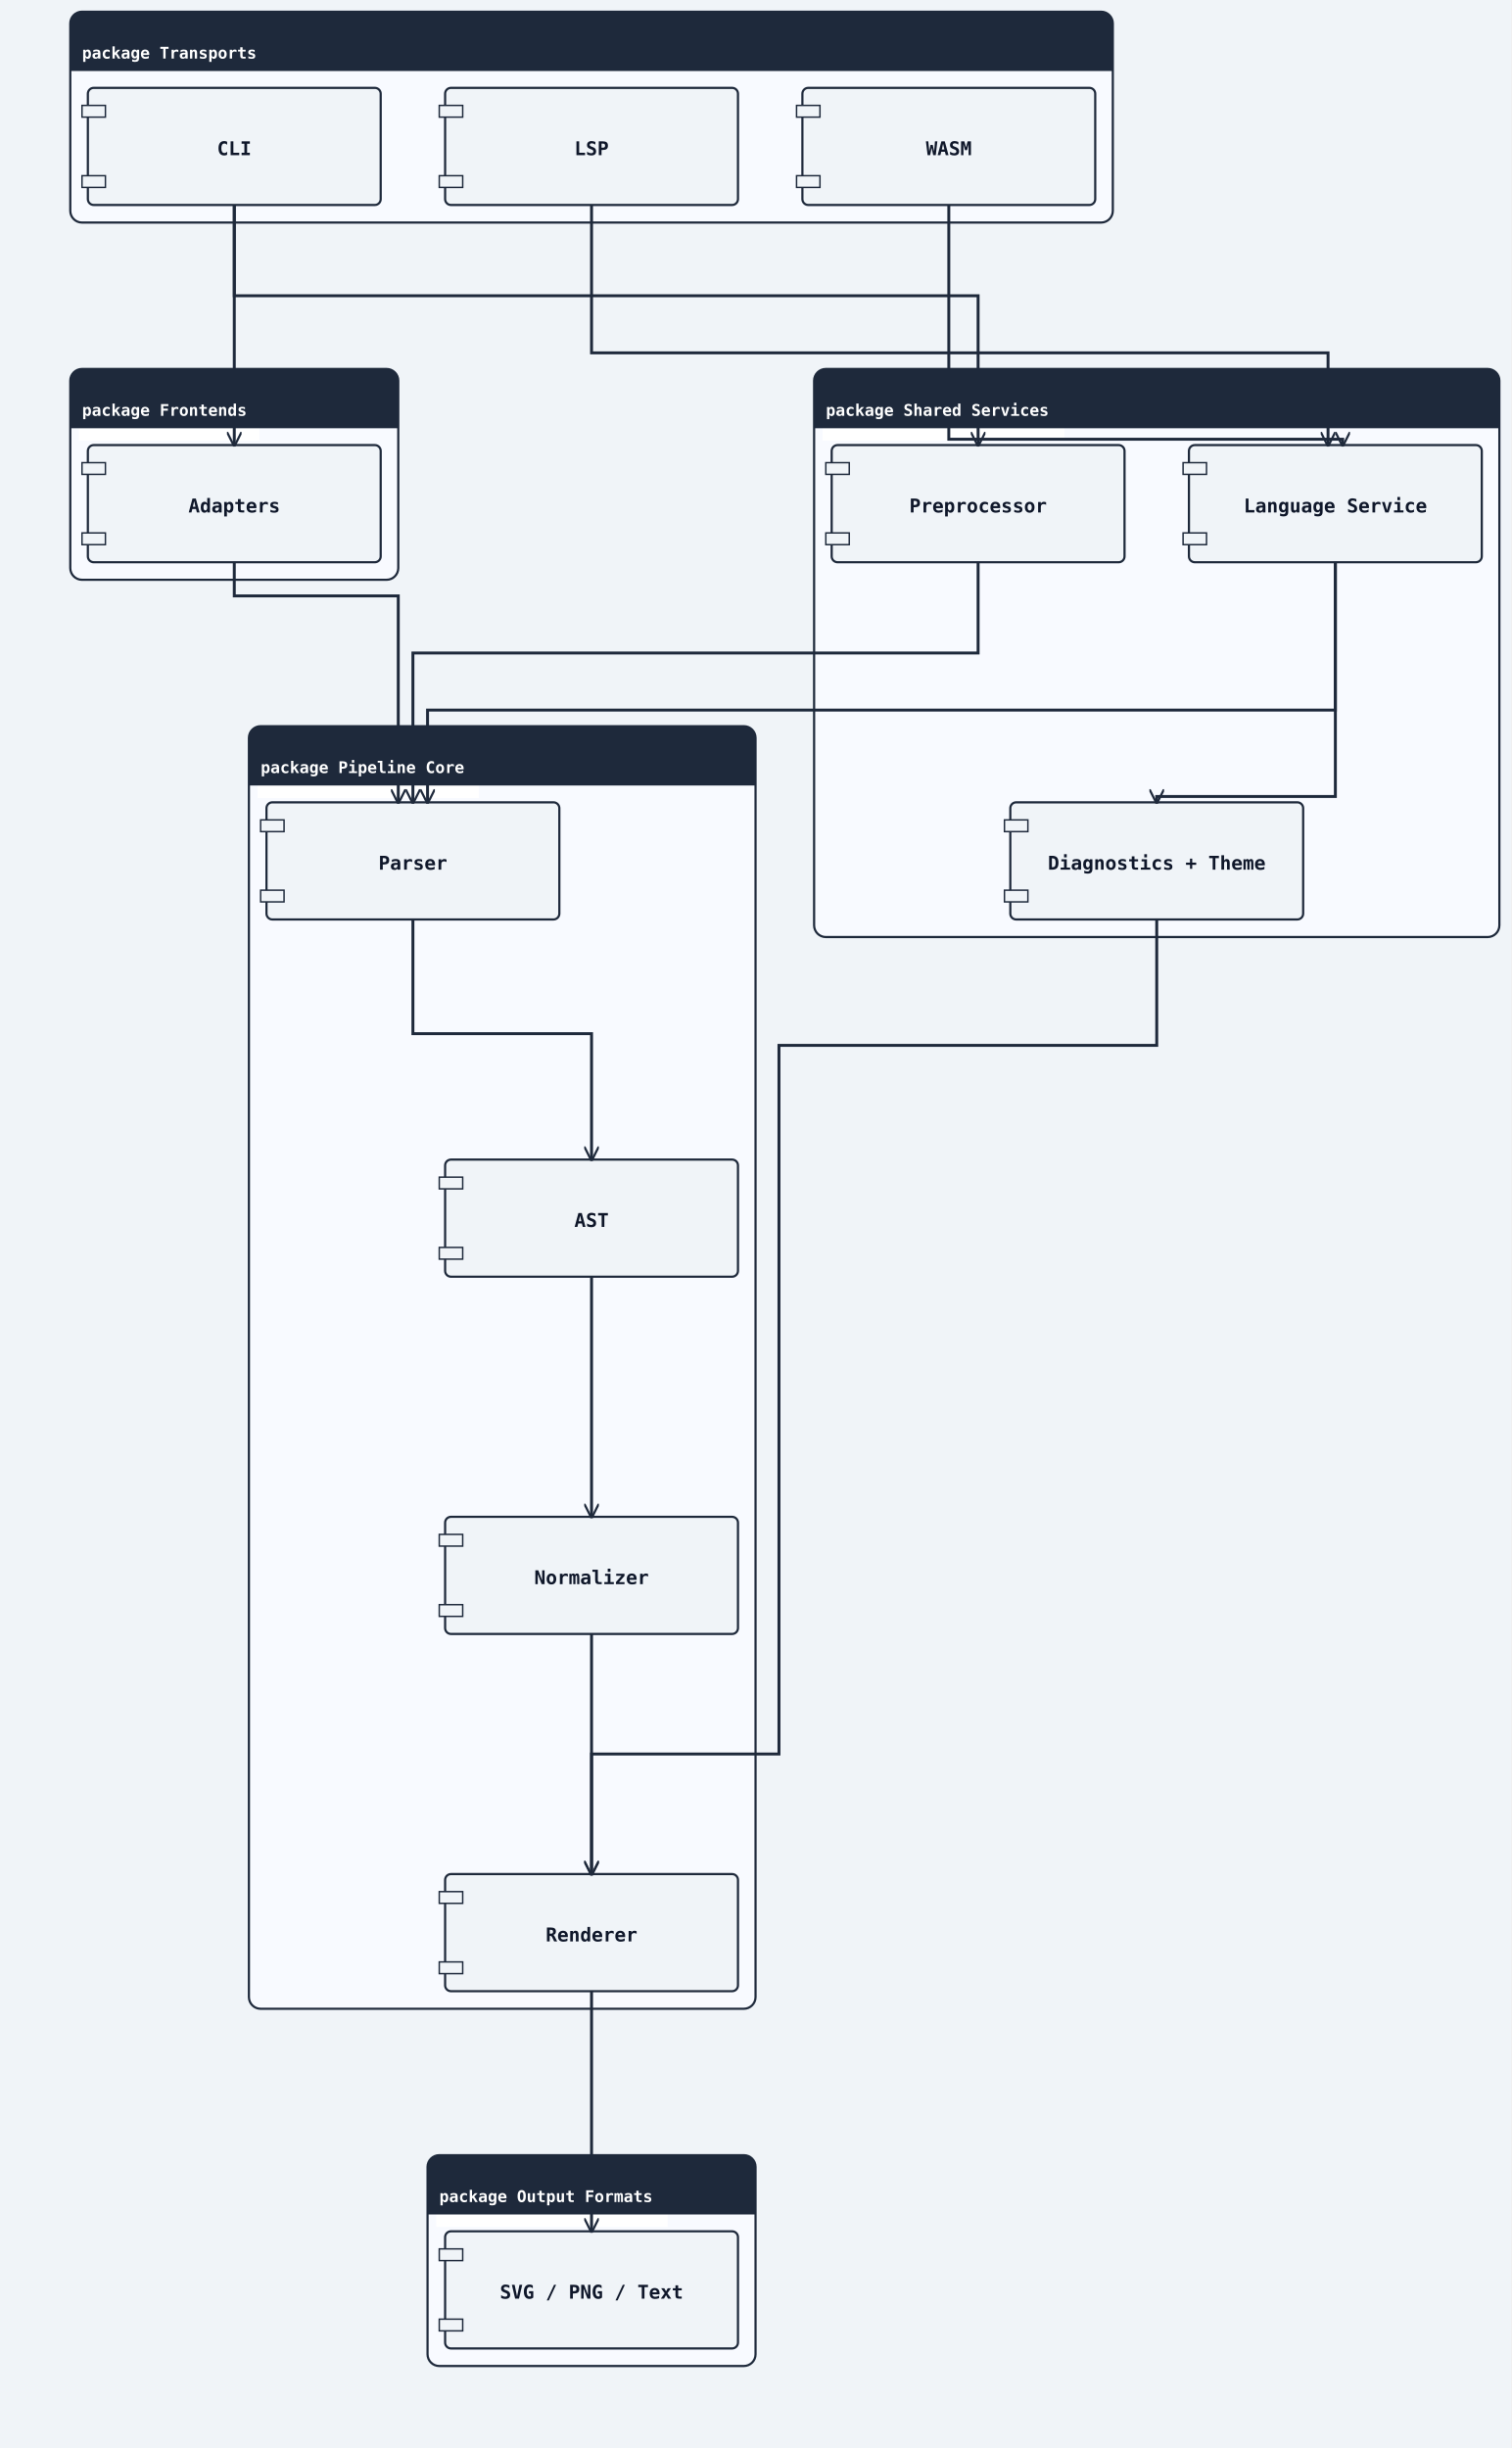
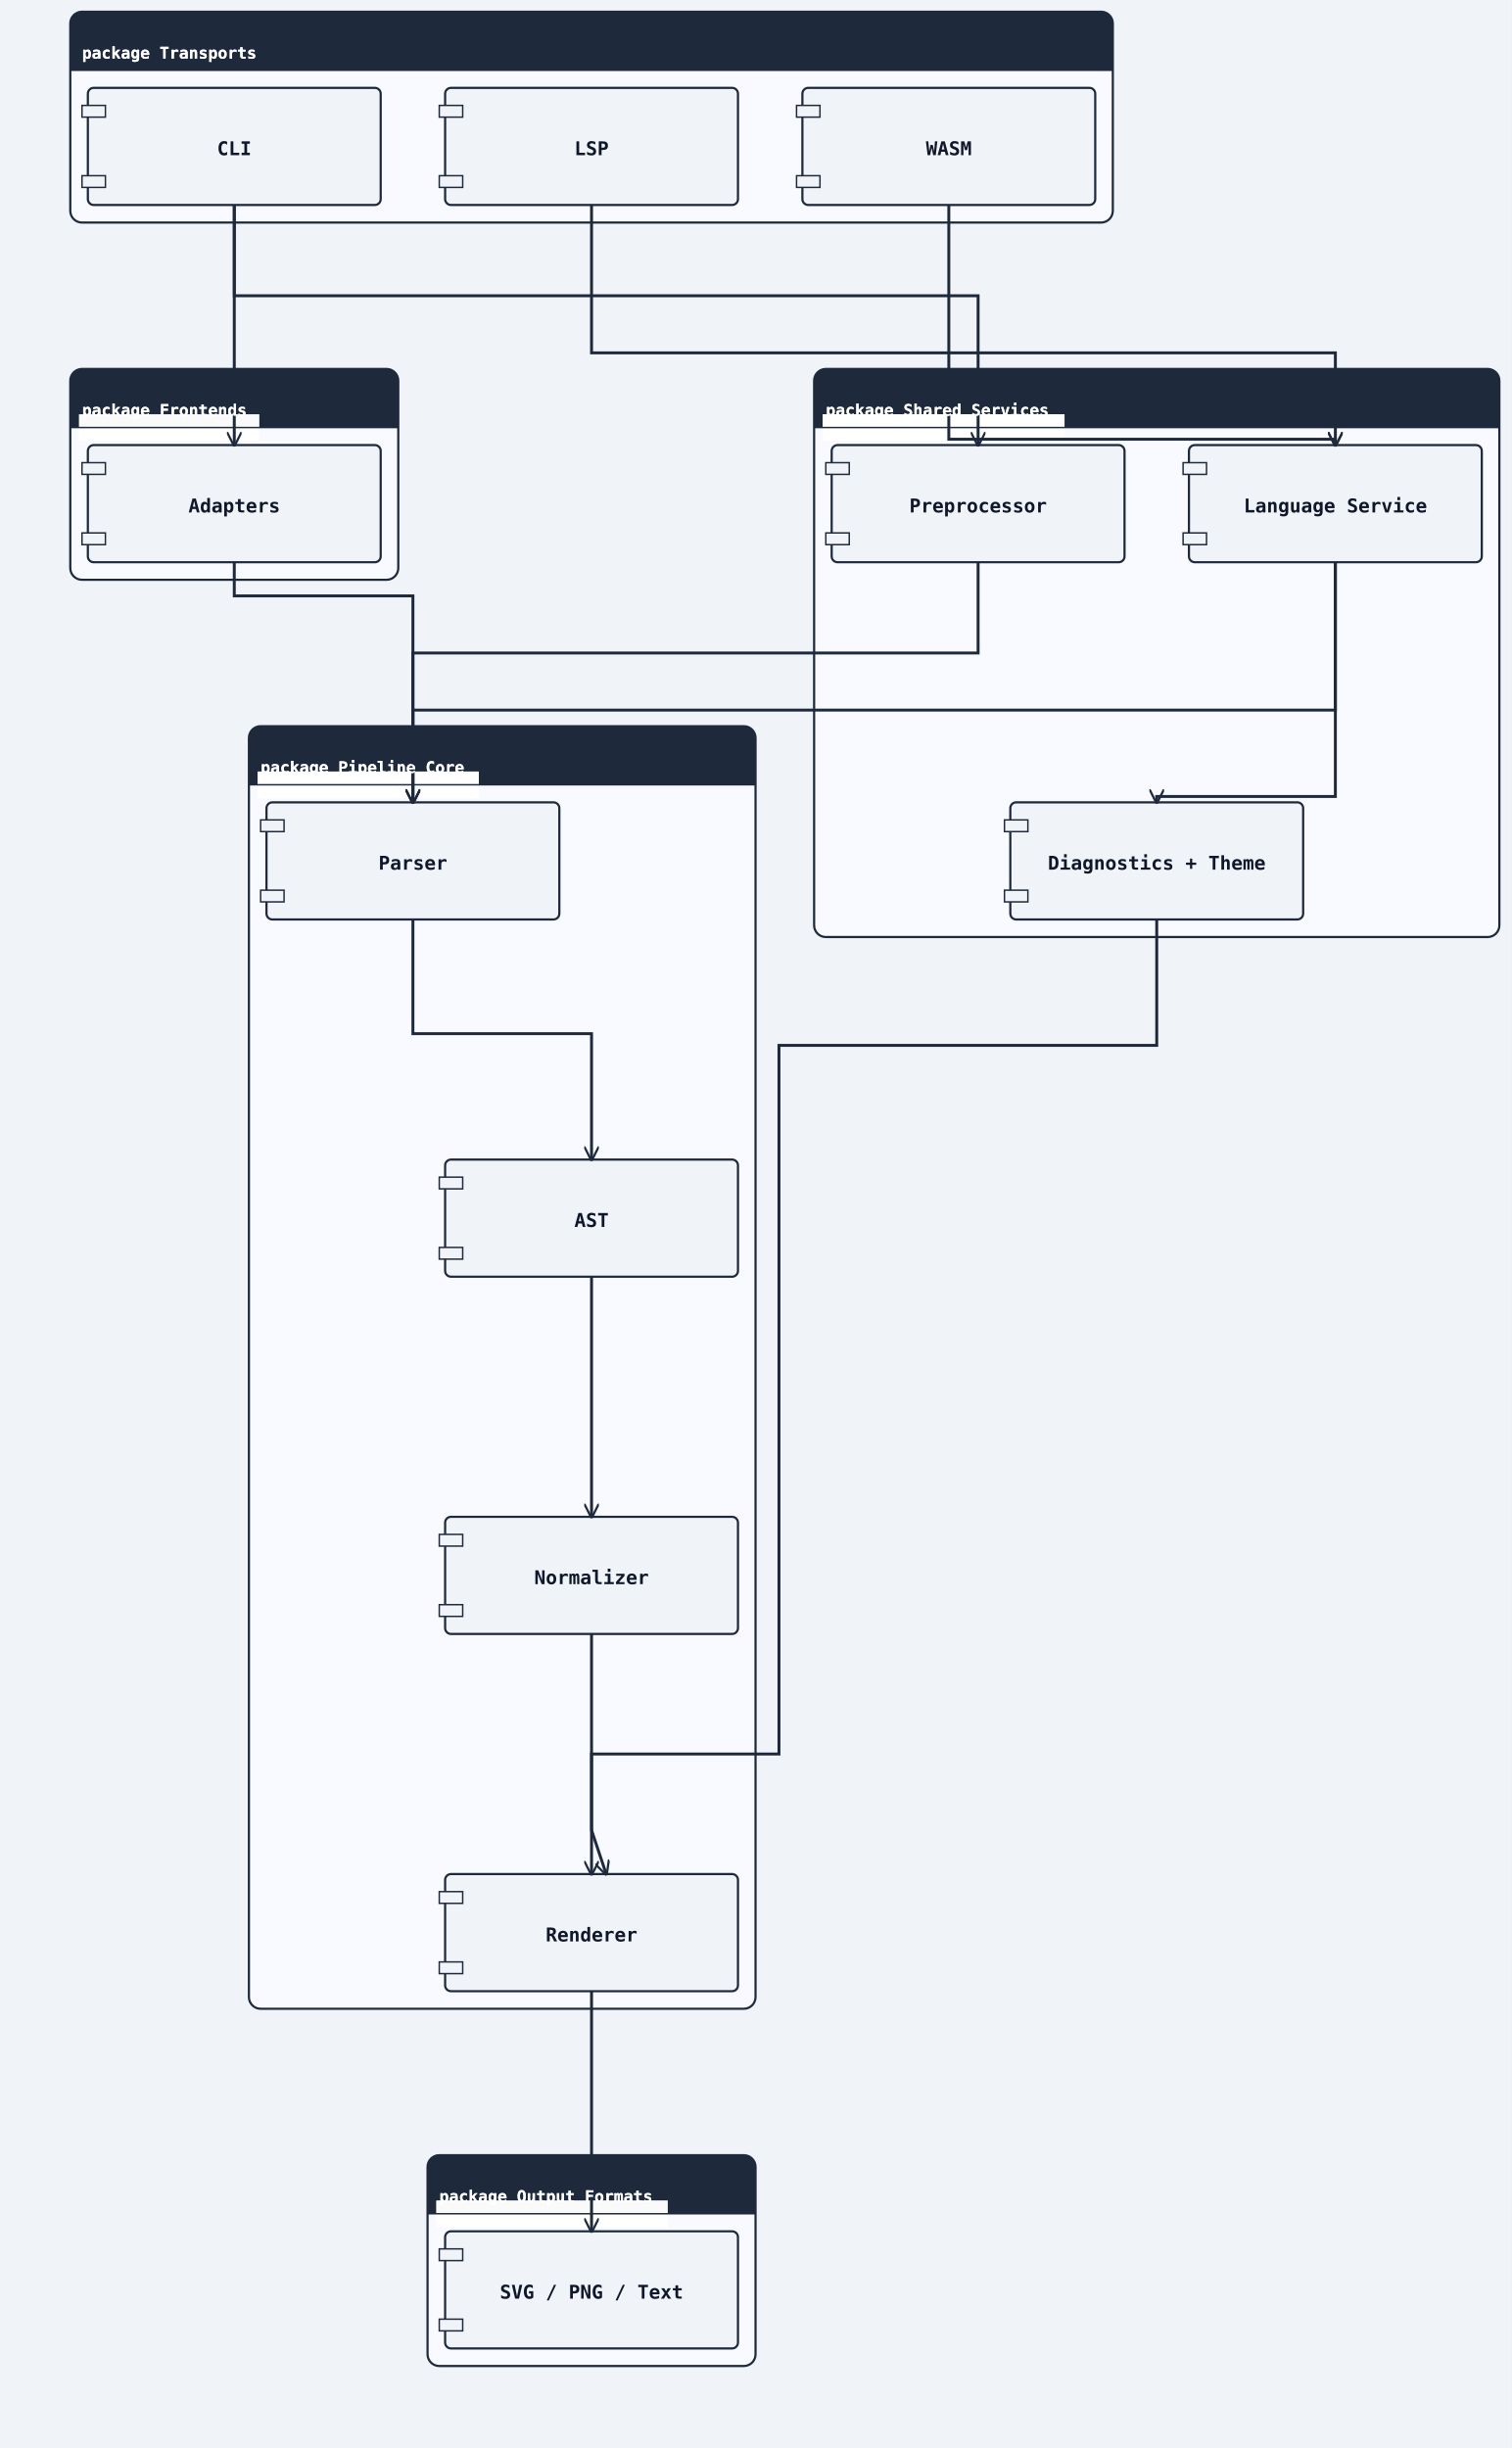
<svg xmlns="http://www.w3.org/2000/svg" width="1032" height="1672" viewBox="0 0 1032 1672">
  <rect width="100%" height="100%" fill="#f0f4f8" />
  <defs>
    <marker id="arrow-open" viewBox="0 0 10 10" refX="9" refY="5" markerWidth="10" markerHeight="10" markerUnits="userSpaceOnUse" orient="auto-start-reverse">
      <path d="M0,0 L10,5 L0,10" fill="none" stroke="#1e293b" stroke-width="1.5" />
    </marker>
    <marker id="arrow-triangle" viewBox="0 0 12 12" refX="11" refY="6" markerWidth="12" markerHeight="12" markerUnits="userSpaceOnUse" orient="auto-start-reverse">
      <polygon points="0,0 12,6 0,12" fill="#ffffff" stroke="#1e293b" stroke-width="1.5" fill-rule="nonzero" />
    </marker>
    <marker id="arrow-diamond-filled" viewBox="0 0 14 10" refX="13" refY="5" markerWidth="14" markerHeight="10" markerUnits="userSpaceOnUse" orient="auto-start-reverse">
      <path d="M0,5 L7,0 L14,5 L7,10 z" fill="#1e293b" stroke="#1e293b" stroke-width="1" />
    </marker>
    <marker id="arrow-diamond-open" viewBox="0 0 14 10" refX="13" refY="5" markerWidth="14" markerHeight="10" markerUnits="userSpaceOnUse" orient="auto-start-reverse">
      <path d="M0,5 L7,0 L14,5 L7,10 z" fill="#ffffff" stroke="#1e293b" stroke-width="1" />
    </marker>
    <marker id="arrow-double-open" viewBox="0 0 16 12" refX="15" refY="6" markerWidth="16" markerHeight="12" markerUnits="userSpaceOnUse" orient="auto-start-reverse">
      <path d="M0,1 L8,6 L0,11 M7,1 L15,6 L7,11" fill="none" stroke="#1e293b" stroke-width="1.5" stroke-linejoin="round" />
    </marker>
    <marker id="arrow-circle-open" viewBox="0 0 12 12" refX="11" refY="6" markerWidth="12" markerHeight="12" markerUnits="userSpaceOnUse" orient="auto-start-reverse">
      <circle cx="6" cy="6" r="4" fill="#ffffff" stroke="#1e293b" stroke-width="1.5" />
    </marker>
    <marker id="arrow-circle-filled" viewBox="0 0 12 12" refX="11" refY="6" markerWidth="12" markerHeight="12" markerUnits="userSpaceOnUse" orient="auto-start-reverse">
      <circle cx="6" cy="6" r="4" fill="#1e293b" stroke="#1e293b" stroke-width="1.5" />
    </marker>
    <marker id="arrow-triangle-filled" viewBox="0 0 12 12" refX="11" refY="6" markerWidth="12" markerHeight="12" markerUnits="userSpaceOnUse" orient="auto-start-reverse">
      <polygon points="0,0 12,6 0,12" fill="#1e293b" stroke="#1e293b" stroke-width="1.5" />
    </marker>
    <marker id="arrow-box-filled" viewBox="0 0 12 12" refX="11" refY="6" markerWidth="12" markerHeight="12" markerUnits="userSpaceOnUse" orient="auto-start-reverse">
      <rect x="2" y="2" width="8" height="8" fill="#1e293b" stroke="#1e293b" stroke-width="1.5" />
    </marker>
    <marker id="arrow-plus" viewBox="0 0 12 12" refX="11" refY="6" markerWidth="12" markerHeight="12" markerUnits="userSpaceOnUse" orient="auto-start-reverse">
      <path d="M6,1 L6,11 M1,6 L11,6" fill="none" stroke="#1e293b" stroke-width="1.8" stroke-linecap="round" />
    </marker>
    <marker id="arrow-slash" viewBox="0 0 12 12" refX="10" refY="6" markerWidth="12" markerHeight="12" markerUnits="userSpaceOnUse" orient="auto-start-reverse">
      <path d="M3,2 L9,10" fill="none" stroke="#1e293b" stroke-width="1.8" stroke-linecap="round" />
    </marker>
    <marker id="arrow-cross" viewBox="0 0 12 12" refX="11" refY="6" markerWidth="12" markerHeight="12" markerUnits="userSpaceOnUse" orient="auto-start-reverse">
      <path d="M2,2 L10,10 M10,2 L2,10" fill="none" stroke="#1e293b" stroke-width="1.8" stroke-linecap="round" />
    </marker>
    <marker id="arrow-bracket-open" viewBox="0 0 12 14" refX="11" refY="7" markerWidth="12" markerHeight="14" markerUnits="userSpaceOnUse" orient="auto-start-reverse">
      <path d="M10,1 L4,1 L4,13 L10,13" fill="none" stroke="#1e293b" stroke-width="1.8" stroke-linecap="round" stroke-linejoin="round" />
    </marker>
  </defs>
  <marker id="arrow-ie-one" viewBox="0 0 24 16" refX="22" refY="8" markerWidth="24" markerHeight="16" markerUnits="userSpaceOnUse" orient="auto-start-reverse">
    <path d="M16,2 L16,14" fill="none" stroke="#1e293b" stroke-width="1.8" stroke-linecap="round" />
  </marker>
  <marker id="arrow-ie-zero-one" viewBox="0 0 30 16" refX="28" refY="8" markerWidth="30" markerHeight="16" markerUnits="userSpaceOnUse" orient="auto-start-reverse">
    <circle cx="10" cy="8" r="4" fill="#ffffff" stroke="#1e293b" stroke-width="1.5" />
    <path d="M20,2 L20,14" fill="none" stroke="#1e293b" stroke-width="1.8" stroke-linecap="round" />
  </marker>
  <marker id="arrow-ie-zero-many" viewBox="0 0 34 18" refX="32" refY="9" markerWidth="34" markerHeight="18" markerUnits="userSpaceOnUse" orient="auto-start-reverse">
    <circle cx="8" cy="9" r="4" fill="#ffffff" stroke="#1e293b" stroke-width="1.5" />
    <path d="M18,9 L31,2 M18,9 L31,9 M18,9 L31,16" fill="none" stroke="#1e293b" stroke-width="1.7" stroke-linecap="round" />
  </marker>
  <marker id="arrow-ie-one-many" viewBox="0 0 34 18" refX="32" refY="9" markerWidth="34" markerHeight="18" markerUnits="userSpaceOnUse" orient="auto-start-reverse">
    <path d="M8,2 L8,16 M18,9 L31,2 M18,9 L31,9 M18,9 L31,16" fill="none" stroke="#1e293b" stroke-width="1.7" stroke-linecap="round" />
  </marker>
  <rect class="uml-group-frame" data-uml-group="Transports" x="48" y="8" width="712" height="144" rx="8" ry="8" fill="#f8faff" stroke="#1e293b" stroke-width="1.5" />
  <rect x="48" y="8" width="712" height="40" rx="8" ry="8" fill="#1e293b" stroke="none" />
  <rect x="48" y="40" width="712" height="8" fill="#1e293b" stroke="none" />
  <text x="56" y="40" font-family="monospace" font-size="11" font-weight="600" fill="#ffffff">package Transports</text>
  <line x1="48" y1="48" x2="760" y2="48" stroke="#1e293b" stroke-width="1" />
  <rect class="uml-group-frame" data-uml-group="Frontends" x="48" y="252" width="224" height="144" rx="8" ry="8" fill="#f8faff" stroke="#1e293b" stroke-width="1.5" />
  <rect x="48" y="252" width="224" height="40" rx="8" ry="8" fill="#1e293b" stroke="none" />
  <rect x="48" y="284" width="224" height="8" fill="#1e293b" stroke="none" />
  <rect class="uml-edge-label-bg" data-uml-label-role="edge-background" x="54" y="283" width="123" height="18" fill="white" opacity="0.85" />
  <rect class="uml-edge-label-bg" data-uml-label-role="edge-background" x="54" y="283" width="123" height="18" fill="white" opacity="0.85" />
  <text x="56" y="284" font-family="monospace" font-size="11" font-weight="600" fill="#ffffff">package Frontends</text>
  <line x1="48" y1="292" x2="272" y2="292" stroke="#1e293b" stroke-width="1" />
  <rect class="uml-group-frame" data-uml-group="Shared Services" x="556" y="252" width="468" height="388" rx="8" ry="8" fill="#f8faff" stroke="#1e293b" stroke-width="1.5" />
  <rect x="556" y="252" width="468" height="40" rx="8" ry="8" fill="#1e293b" stroke="none" />
  <rect x="556" y="284" width="468" height="8" fill="#1e293b" stroke="none" />
  <rect class="uml-edge-label-bg" data-uml-label-role="edge-background" x="562" y="283" width="165" height="18" fill="white" opacity="0.85" />
  <rect class="uml-edge-label-bg" data-uml-label-role="edge-background" x="562" y="283" width="165" height="18" fill="white" opacity="0.85" />
  <rect class="uml-edge-label-bg" data-uml-label-role="edge-background" x="562" y="283" width="165" height="18" fill="white" opacity="0.85" />
  <rect class="uml-edge-label-bg" data-uml-label-role="edge-background" x="562" y="283" width="165" height="18" fill="white" opacity="0.85" />
  <text x="564" y="284" font-family="monospace" font-size="11" font-weight="600" fill="#ffffff">package Shared Services</text>
  <line x1="556" y1="292" x2="1024" y2="292" stroke="#1e293b" stroke-width="1" />
  <rect class="uml-group-frame" data-uml-group="Pipeline Core" x="170" y="496" width="346" height="876" rx="8" ry="8" fill="#f8faff" stroke="#1e293b" stroke-width="1.5" />
  <rect x="170" y="496" width="346" height="40" rx="8" ry="8" fill="#1e293b" stroke="none" />
  <rect x="170" y="528" width="346" height="8" fill="#1e293b" stroke="none" />
  <rect class="uml-edge-label-bg" data-uml-label-role="edge-background" x="176" y="527" width="151" height="18" fill="white" opacity="0.85" />
  <rect class="uml-edge-label-bg" data-uml-label-role="edge-background" x="176" y="527" width="151" height="18" fill="white" opacity="0.85" />
  <rect class="uml-edge-label-bg" data-uml-label-role="edge-background" x="176" y="527" width="151" height="18" fill="white" opacity="0.85" />
  <rect class="uml-edge-label-bg" data-uml-label-role="edge-background" x="176" y="527" width="151" height="18" fill="white" opacity="0.85" />
  <rect class="uml-edge-label-bg" data-uml-label-role="edge-background" x="176" y="527" width="151" height="18" fill="white" opacity="0.85" />
  <rect class="uml-edge-label-bg" data-uml-label-role="edge-background" x="176" y="527" width="151" height="18" fill="white" opacity="0.85" />
  <text x="178" y="528" font-family="monospace" font-size="11" font-weight="600" fill="#ffffff">package Pipeline Core</text>
  <line x1="170" y1="536" x2="516" y2="536" stroke="#1e293b" stroke-width="1" />
  <rect class="uml-group-frame" data-uml-group="Output Formats" x="292" y="1472" width="224" height="144" rx="8" ry="8" fill="#f8faff" stroke="#1e293b" stroke-width="1.5" />
  <rect x="292" y="1472" width="224" height="40" rx="8" ry="8" fill="#1e293b" stroke="none" />
  <rect x="292" y="1504" width="224" height="8" fill="#1e293b" stroke="none" />
  <rect class="uml-edge-label-bg" data-uml-label-role="edge-background" x="298" y="1503" width="158" height="18" fill="white" opacity="0.85" />
  <rect class="uml-edge-label-bg" data-uml-label-role="edge-background" x="298" y="1503" width="158" height="18" fill="white" opacity="0.85" />
  <text x="300" y="1504" font-family="monospace" font-size="11" font-weight="600" fill="#ffffff">package Output Formats</text>
  <line x1="292" y1="1512" x2="516" y2="1512" stroke="#1e293b" stroke-width="1" />
  <rect class="uml-node uml-component" data-uml-kind="component" x="60" y="60" width="200" height="80" rx="4" ry="4" fill="#f0f4f8" stroke="#1e293b" stroke-width="1.5" />
  <rect x="56" y="72" width="16" height="8" fill="#f0f4f8" stroke="#1e293b" stroke-width="1" />
  <rect x="56" y="120" width="16" height="8" fill="#f0f4f8" stroke="#1e293b" stroke-width="1" />
  <text x="160" y="106" text-anchor="middle" font-family="monospace" font-size="13" font-weight="600" fill="#0f172a">CLI</text>
  <rect class="uml-node uml-component" data-uml-kind="component" x="304" y="60" width="200" height="80" rx="4" ry="4" fill="#f0f4f8" stroke="#1e293b" stroke-width="1.5" />
  <rect x="300" y="72" width="16" height="8" fill="#f0f4f8" stroke="#1e293b" stroke-width="1" />
  <rect x="300" y="120" width="16" height="8" fill="#f0f4f8" stroke="#1e293b" stroke-width="1" />
  <text x="404" y="106" text-anchor="middle" font-family="monospace" font-size="13" font-weight="600" fill="#0f172a">LSP</text>
  <rect class="uml-node uml-component" data-uml-kind="component" x="548" y="60" width="200" height="80" rx="4" ry="4" fill="#f0f4f8" stroke="#1e293b" stroke-width="1.5" />
  <rect x="544" y="72" width="16" height="8" fill="#f0f4f8" stroke="#1e293b" stroke-width="1" />
  <rect x="544" y="120" width="16" height="8" fill="#f0f4f8" stroke="#1e293b" stroke-width="1" />
  <text x="648" y="106" text-anchor="middle" font-family="monospace" font-size="13" font-weight="600" fill="#0f172a">WASM</text>
  <rect class="uml-node uml-component" data-uml-kind="component" x="60" y="304" width="200" height="80" rx="4" ry="4" fill="#f0f4f8" stroke="#1e293b" stroke-width="1.5" />
  <rect x="56" y="316" width="16" height="8" fill="#f0f4f8" stroke="#1e293b" stroke-width="1" />
  <rect x="56" y="364" width="16" height="8" fill="#f0f4f8" stroke="#1e293b" stroke-width="1" />
  <text x="160" y="350" text-anchor="middle" font-family="monospace" font-size="13" font-weight="600" fill="#0f172a">Adapters</text>
  <rect class="uml-node uml-component" data-uml-kind="component" x="568" y="304" width="200" height="80" rx="4" ry="4" fill="#f0f4f8" stroke="#1e293b" stroke-width="1.5" />
  <rect x="564" y="316" width="16" height="8" fill="#f0f4f8" stroke="#1e293b" stroke-width="1" />
  <rect x="564" y="364" width="16" height="8" fill="#f0f4f8" stroke="#1e293b" stroke-width="1" />
  <text x="668" y="350" text-anchor="middle" font-family="monospace" font-size="13" font-weight="600" fill="#0f172a">Preprocessor</text>
  <rect class="uml-node uml-component" data-uml-kind="component" x="812" y="304" width="200" height="80" rx="4" ry="4" fill="#f0f4f8" stroke="#1e293b" stroke-width="1.5" />
  <rect x="808" y="316" width="16" height="8" fill="#f0f4f8" stroke="#1e293b" stroke-width="1" />
  <rect x="808" y="364" width="16" height="8" fill="#f0f4f8" stroke="#1e293b" stroke-width="1" />
  <text x="912" y="350" text-anchor="middle" font-family="monospace" font-size="13" font-weight="600" fill="#0f172a">Language Service</text>
  <rect class="uml-node uml-component" data-uml-kind="component" x="690" y="548" width="200" height="80" rx="4" ry="4" fill="#f0f4f8" stroke="#1e293b" stroke-width="1.5" />
  <rect x="686" y="560" width="16" height="8" fill="#f0f4f8" stroke="#1e293b" stroke-width="1" />
  <rect x="686" y="608" width="16" height="8" fill="#f0f4f8" stroke="#1e293b" stroke-width="1" />
  <text x="790" y="594" text-anchor="middle" font-family="monospace" font-size="13" font-weight="600" fill="#0f172a">Diagnostics + Theme</text>
  <rect class="uml-node uml-component" data-uml-kind="component" x="182" y="548" width="200" height="80" rx="4" ry="4" fill="#f0f4f8" stroke="#1e293b" stroke-width="1.5" />
  <rect x="178" y="560" width="16" height="8" fill="#f0f4f8" stroke="#1e293b" stroke-width="1" />
  <rect x="178" y="608" width="16" height="8" fill="#f0f4f8" stroke="#1e293b" stroke-width="1" />
  <text x="282" y="594" text-anchor="middle" font-family="monospace" font-size="13" font-weight="600" fill="#0f172a">Parser</text>
  <rect class="uml-node uml-component" data-uml-kind="component" x="304" y="792" width="200" height="80" rx="4" ry="4" fill="#f0f4f8" stroke="#1e293b" stroke-width="1.5" />
  <rect x="300" y="804" width="16" height="8" fill="#f0f4f8" stroke="#1e293b" stroke-width="1" />
  <rect x="300" y="852" width="16" height="8" fill="#f0f4f8" stroke="#1e293b" stroke-width="1" />
  <text x="404" y="838" text-anchor="middle" font-family="monospace" font-size="13" font-weight="600" fill="#0f172a">AST</text>
  <rect class="uml-node uml-component" data-uml-kind="component" x="304" y="1036" width="200" height="80" rx="4" ry="4" fill="#f0f4f8" stroke="#1e293b" stroke-width="1.5" />
  <rect x="300" y="1048" width="16" height="8" fill="#f0f4f8" stroke="#1e293b" stroke-width="1" />
  <rect x="300" y="1096" width="16" height="8" fill="#f0f4f8" stroke="#1e293b" stroke-width="1" />
  <text x="404" y="1082" text-anchor="middle" font-family="monospace" font-size="13" font-weight="600" fill="#0f172a">Normalizer</text>
  <rect class="uml-node uml-component" data-uml-kind="component" x="304" y="1280" width="200" height="80" rx="4" ry="4" fill="#f0f4f8" stroke="#1e293b" stroke-width="1.5" />
  <rect x="300" y="1292" width="16" height="8" fill="#f0f4f8" stroke="#1e293b" stroke-width="1" />
  <rect x="300" y="1340" width="16" height="8" fill="#f0f4f8" stroke="#1e293b" stroke-width="1" />
  <text x="404" y="1326" text-anchor="middle" font-family="monospace" font-size="13" font-weight="600" fill="#0f172a">Renderer</text>
  <rect class="uml-node uml-component" data-uml-kind="component" x="304" y="1524" width="200" height="80" rx="4" ry="4" fill="#f0f4f8" stroke="#1e293b" stroke-width="1.5" />
  <rect x="300" y="1536" width="16" height="8" fill="#f0f4f8" stroke="#1e293b" stroke-width="1" />
  <rect x="300" y="1584" width="16" height="8" fill="#f0f4f8" stroke="#1e293b" stroke-width="1" />
  <text x="404" y="1570" text-anchor="middle" font-family="monospace" font-size="13" font-weight="600" fill="#0f172a">SVG / PNG / Text</text>
  <polyline class="uml-relation" data-uml-from="CLI" data-uml-to="AdaptersComp" data-uml-arrow="--&gt;" points="160,140 160,163 160,304" fill="none" stroke="#1e293b" stroke-width="2" marker-end="url(#arrow-open)" />
  <polyline class="uml-relation" data-uml-from="CLI" data-uml-to="Preproc" data-uml-arrow="--&gt;" points="160,140 160,202 668,202 668,304" fill="none" stroke="#1e293b" stroke-width="2" marker-end="url(#arrow-open)" />
-   <polyline class="uml-relation" data-uml-from="LSP" data-uml-to="LangSvc" data-uml-arrow="--&gt;" points="404,140 404,241 907,241 907,304" fill="none" stroke="#1e293b" stroke-width="2" marker-end="url(#arrow-open)" />
-   <polyline class="uml-relation" data-uml-from="WASM" data-uml-to="LangSvc" data-uml-arrow="--&gt;" points="648,140 648,300 917,300 917,304" fill="none" stroke="#1e293b" stroke-width="2" marker-end="url(#arrow-open)" />
-   <polyline class="uml-relation" data-uml-from="AdaptersComp" data-uml-to="Parser" data-uml-arrow="--&gt;" points="160,384 160,407 272,407 272,548" fill="none" stroke="#1e293b" stroke-width="2" marker-end="url(#arrow-open)" />
+   <polyline class="uml-relation" data-uml-from="LSP" data-uml-to="LangSvc" data-uml-arrow="--&gt;" points="404,140 404,241 912,241 912,304" fill="none" stroke="#1e293b" stroke-width="2" marker-end="url(#arrow-open)" />
+   <polyline class="uml-relation" data-uml-from="WASM" data-uml-to="LangSvc" data-uml-arrow="--&gt;" points="648,140 648,300 912,300 912,304" fill="none" stroke="#1e293b" stroke-width="2" marker-end="url(#arrow-open)" />
+   <polyline class="uml-relation" data-uml-from="AdaptersComp" data-uml-to="Parser" data-uml-arrow="--&gt;" points="160,384 160,407 282,407 282,548" fill="none" stroke="#1e293b" stroke-width="2" marker-end="url(#arrow-open)" />
  <polyline class="uml-relation" data-uml-from="Preproc" data-uml-to="Parser" data-uml-arrow="--&gt;" points="668,384 668,446 282,446 282,548" fill="none" stroke="#1e293b" stroke-width="2" marker-end="url(#arrow-open)" />
-   <polyline class="uml-relation" data-uml-from="LangSvc" data-uml-to="Parser" data-uml-arrow="--&gt;" points="912,384 912,485 292,485 292,548" fill="none" stroke="#1e293b" stroke-width="2" marker-end="url(#arrow-open)" />
+   <polyline class="uml-relation" data-uml-from="LangSvc" data-uml-to="Parser" data-uml-arrow="--&gt;" points="912,384 912,485 282,485 282,548" fill="none" stroke="#1e293b" stroke-width="2" marker-end="url(#arrow-open)" />
  <polyline class="uml-relation" data-uml-from="LangSvc" data-uml-to="RenderSupport" data-uml-arrow="--&gt;" points="912,384 912,544 790,544 790,548" fill="none" stroke="#1e293b" stroke-width="2" marker-end="url(#arrow-open)" />
  <polyline class="uml-relation" data-uml-from="RenderSupport" data-uml-to="Renderer" data-uml-arrow="--&gt;" points="790,628 790,714 532,714 532,1198 404,1198 404,1280" fill="none" stroke="#1e293b" stroke-width="2" marker-end="url(#arrow-open)" />
  <polyline class="uml-relation" data-uml-from="Parser" data-uml-to="AST" data-uml-arrow="--&gt;" points="282,628 282,706 404,706 404,792" fill="none" stroke="#1e293b" stroke-width="2" marker-end="url(#arrow-open)" />
  <polyline class="uml-relation" data-uml-from="AST" data-uml-to="Normalizer" data-uml-arrow="--&gt;" points="404,872 404,1006 404,1036" fill="none" stroke="#1e293b" stroke-width="2" marker-end="url(#arrow-open)" />
-   <polyline class="uml-relation" data-uml-from="Normalizer" data-uml-to="Renderer" data-uml-arrow="--&gt;" points="404,1116 404,1250 404,1280" fill="none" stroke="#1e293b" stroke-width="2" marker-end="url(#arrow-open)" />
+   <polyline class="uml-relation" data-uml-from="Normalizer" data-uml-to="Renderer" data-uml-arrow="--&gt;" points="404,1116 404,1250 414,1280" fill="none" stroke="#1e293b" stroke-width="2" marker-end="url(#arrow-open)" />
  <polyline class="uml-relation" data-uml-from="Renderer" data-uml-to="Outputs" data-uml-arrow="--&gt;" points="404,1360 404,1442 404,1524" fill="none" stroke="#1e293b" stroke-width="2" marker-end="url(#arrow-open)" />
-   <rect x="48" y="8" width="712" height="40" rx="8" ry="8" fill="#1e293b" stroke="none" />
-   <rect x="48" y="40" width="712" height="8" fill="#1e293b" stroke="none" />
  <text x="56" y="40" font-family="monospace" font-size="11" font-weight="600" fill="#ffffff">package Transports</text>
-   <rect x="48" y="252" width="224" height="40" rx="8" ry="8" fill="#1e293b" stroke="none" />
-   <rect x="48" y="284" width="224" height="8" fill="#1e293b" stroke="none" />
  <text x="56" y="284" font-family="monospace" font-size="11" font-weight="600" fill="#ffffff">package Frontends</text>
-   <rect x="556" y="252" width="468" height="40" rx="8" ry="8" fill="#1e293b" stroke="none" />
-   <rect x="556" y="284" width="468" height="8" fill="#1e293b" stroke="none" />
  <text x="564" y="284" font-family="monospace" font-size="11" font-weight="600" fill="#ffffff">package Shared Services</text>
-   <rect x="170" y="496" width="346" height="40" rx="8" ry="8" fill="#1e293b" stroke="none" />
-   <rect x="170" y="528" width="346" height="8" fill="#1e293b" stroke="none" />
  <text x="178" y="528" font-family="monospace" font-size="11" font-weight="600" fill="#ffffff">package Pipeline Core</text>
-   <rect x="292" y="1472" width="224" height="40" rx="8" ry="8" fill="#1e293b" stroke="none" />
-   <rect x="292" y="1504" width="224" height="8" fill="#1e293b" stroke="none" />
  <text x="300" y="1504" font-family="monospace" font-size="11" font-weight="600" fill="#ffffff">package Output Formats</text>
</svg>
